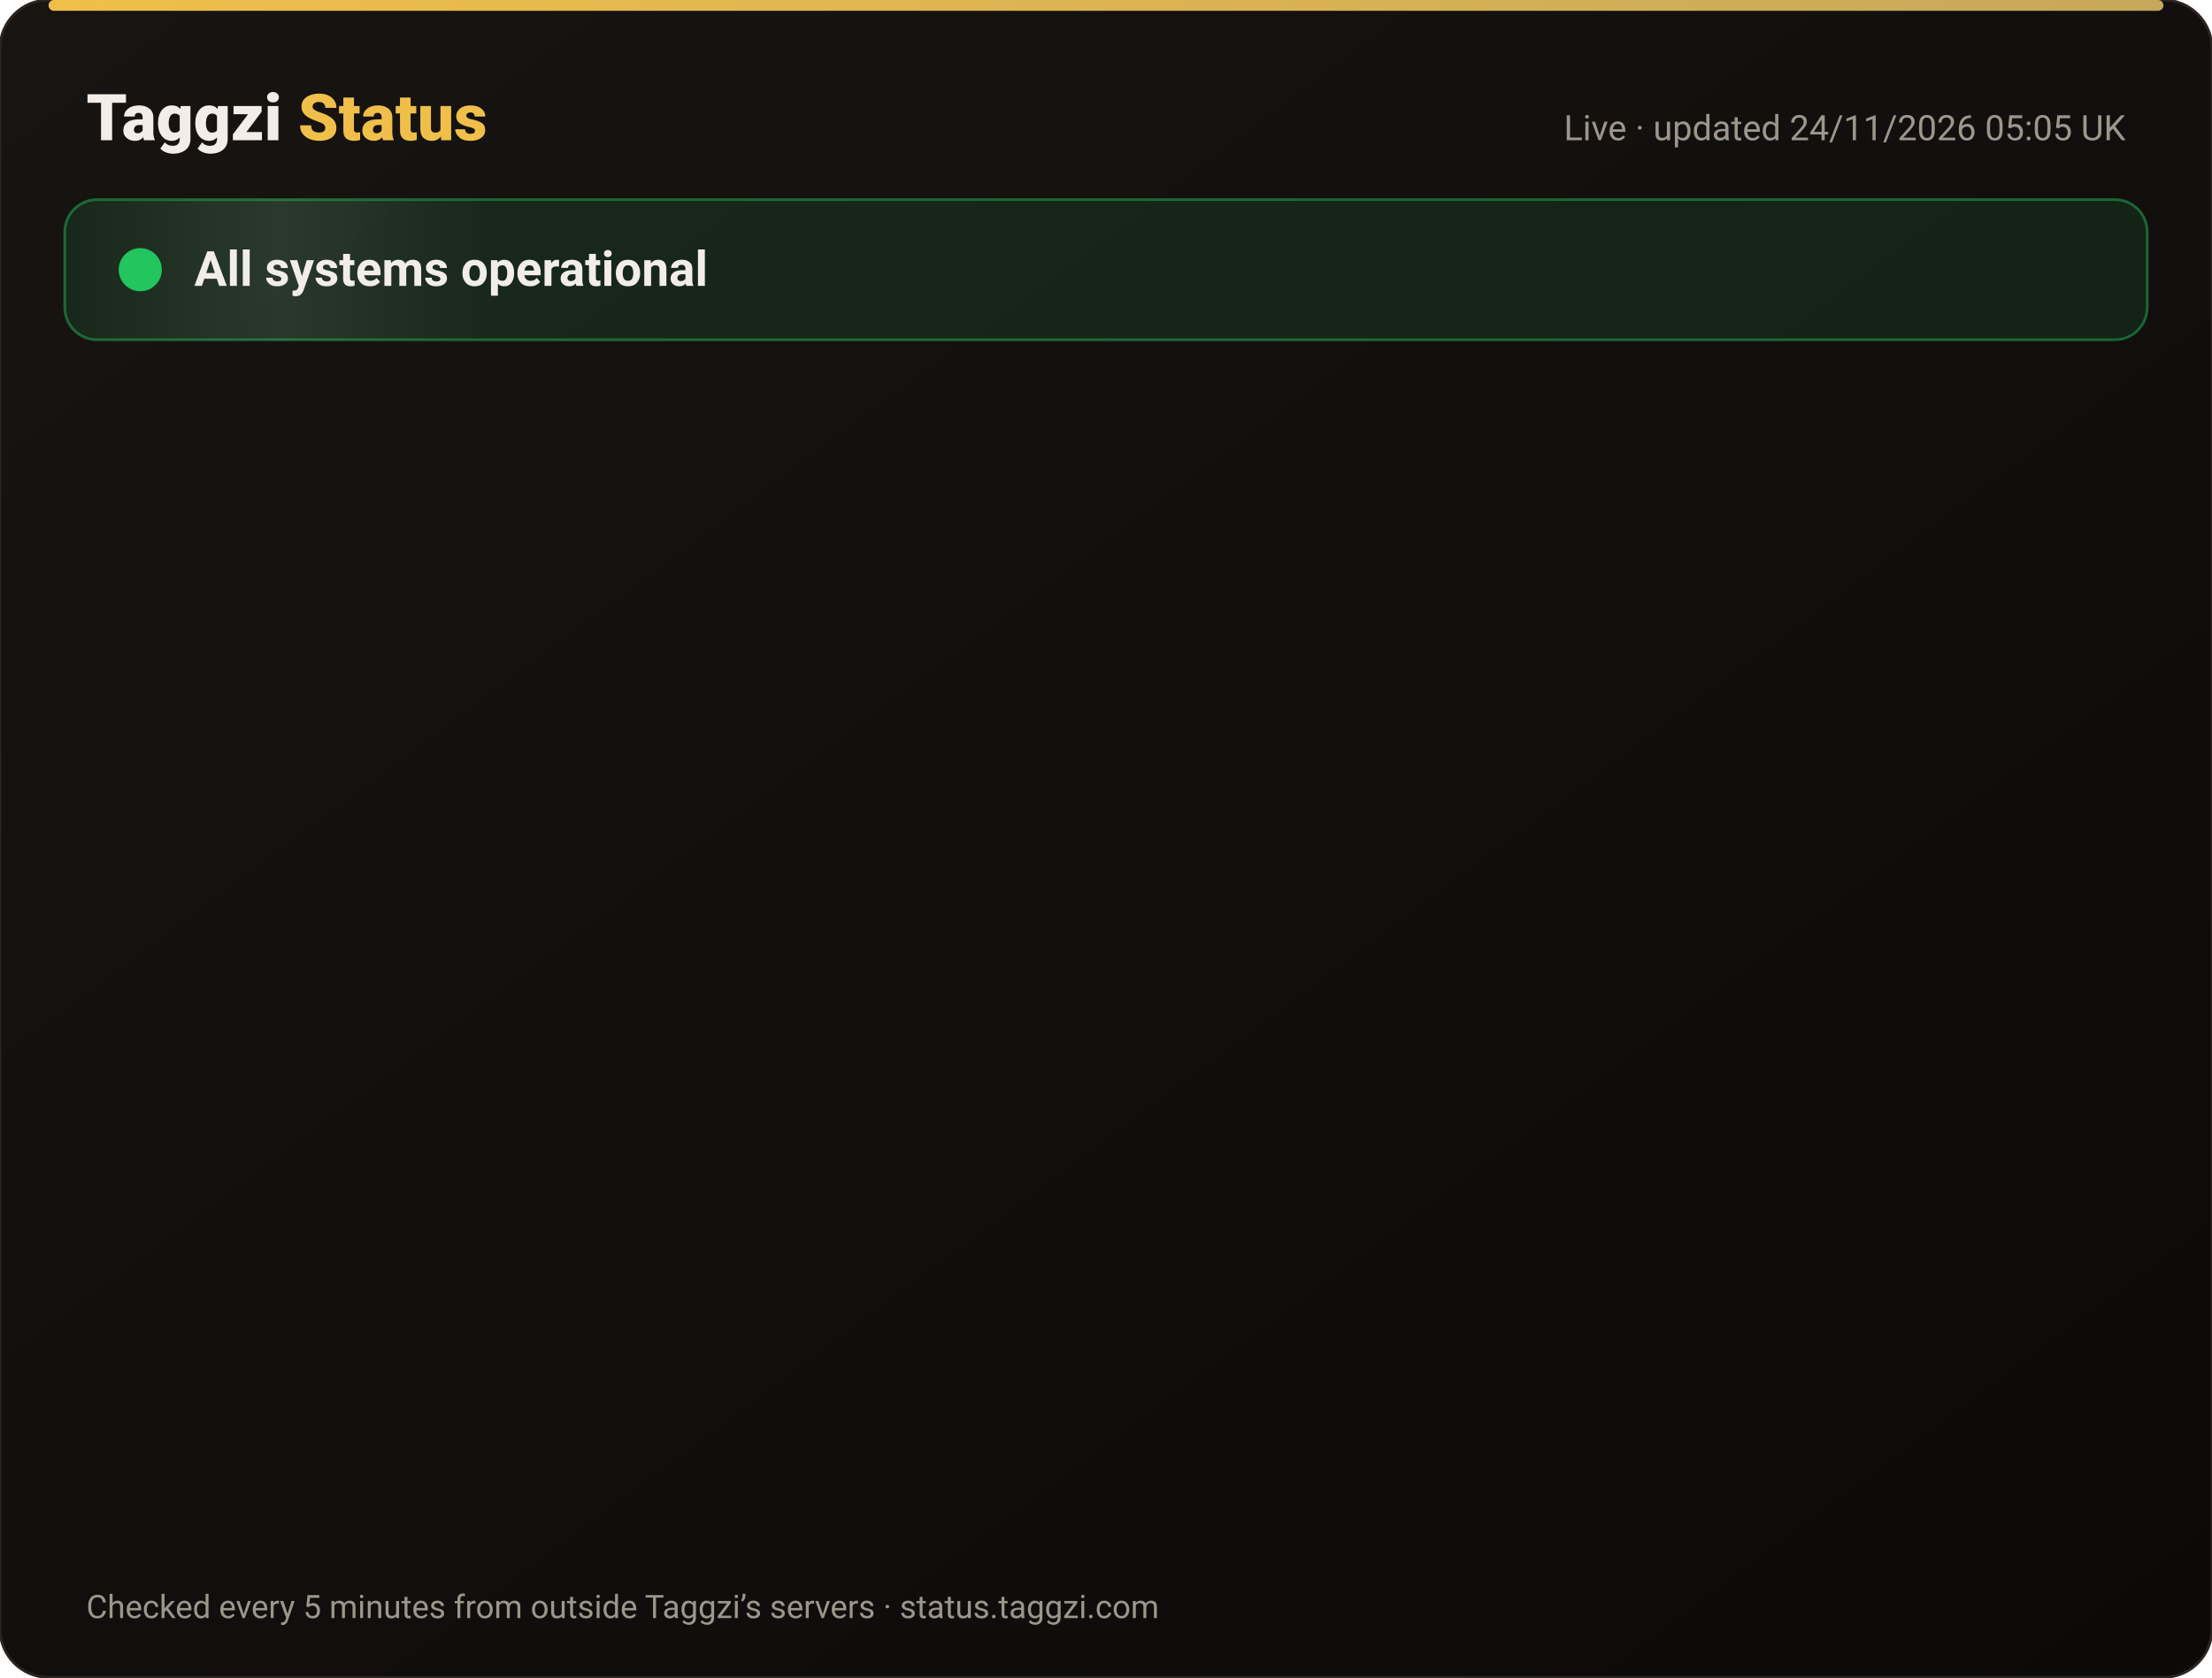
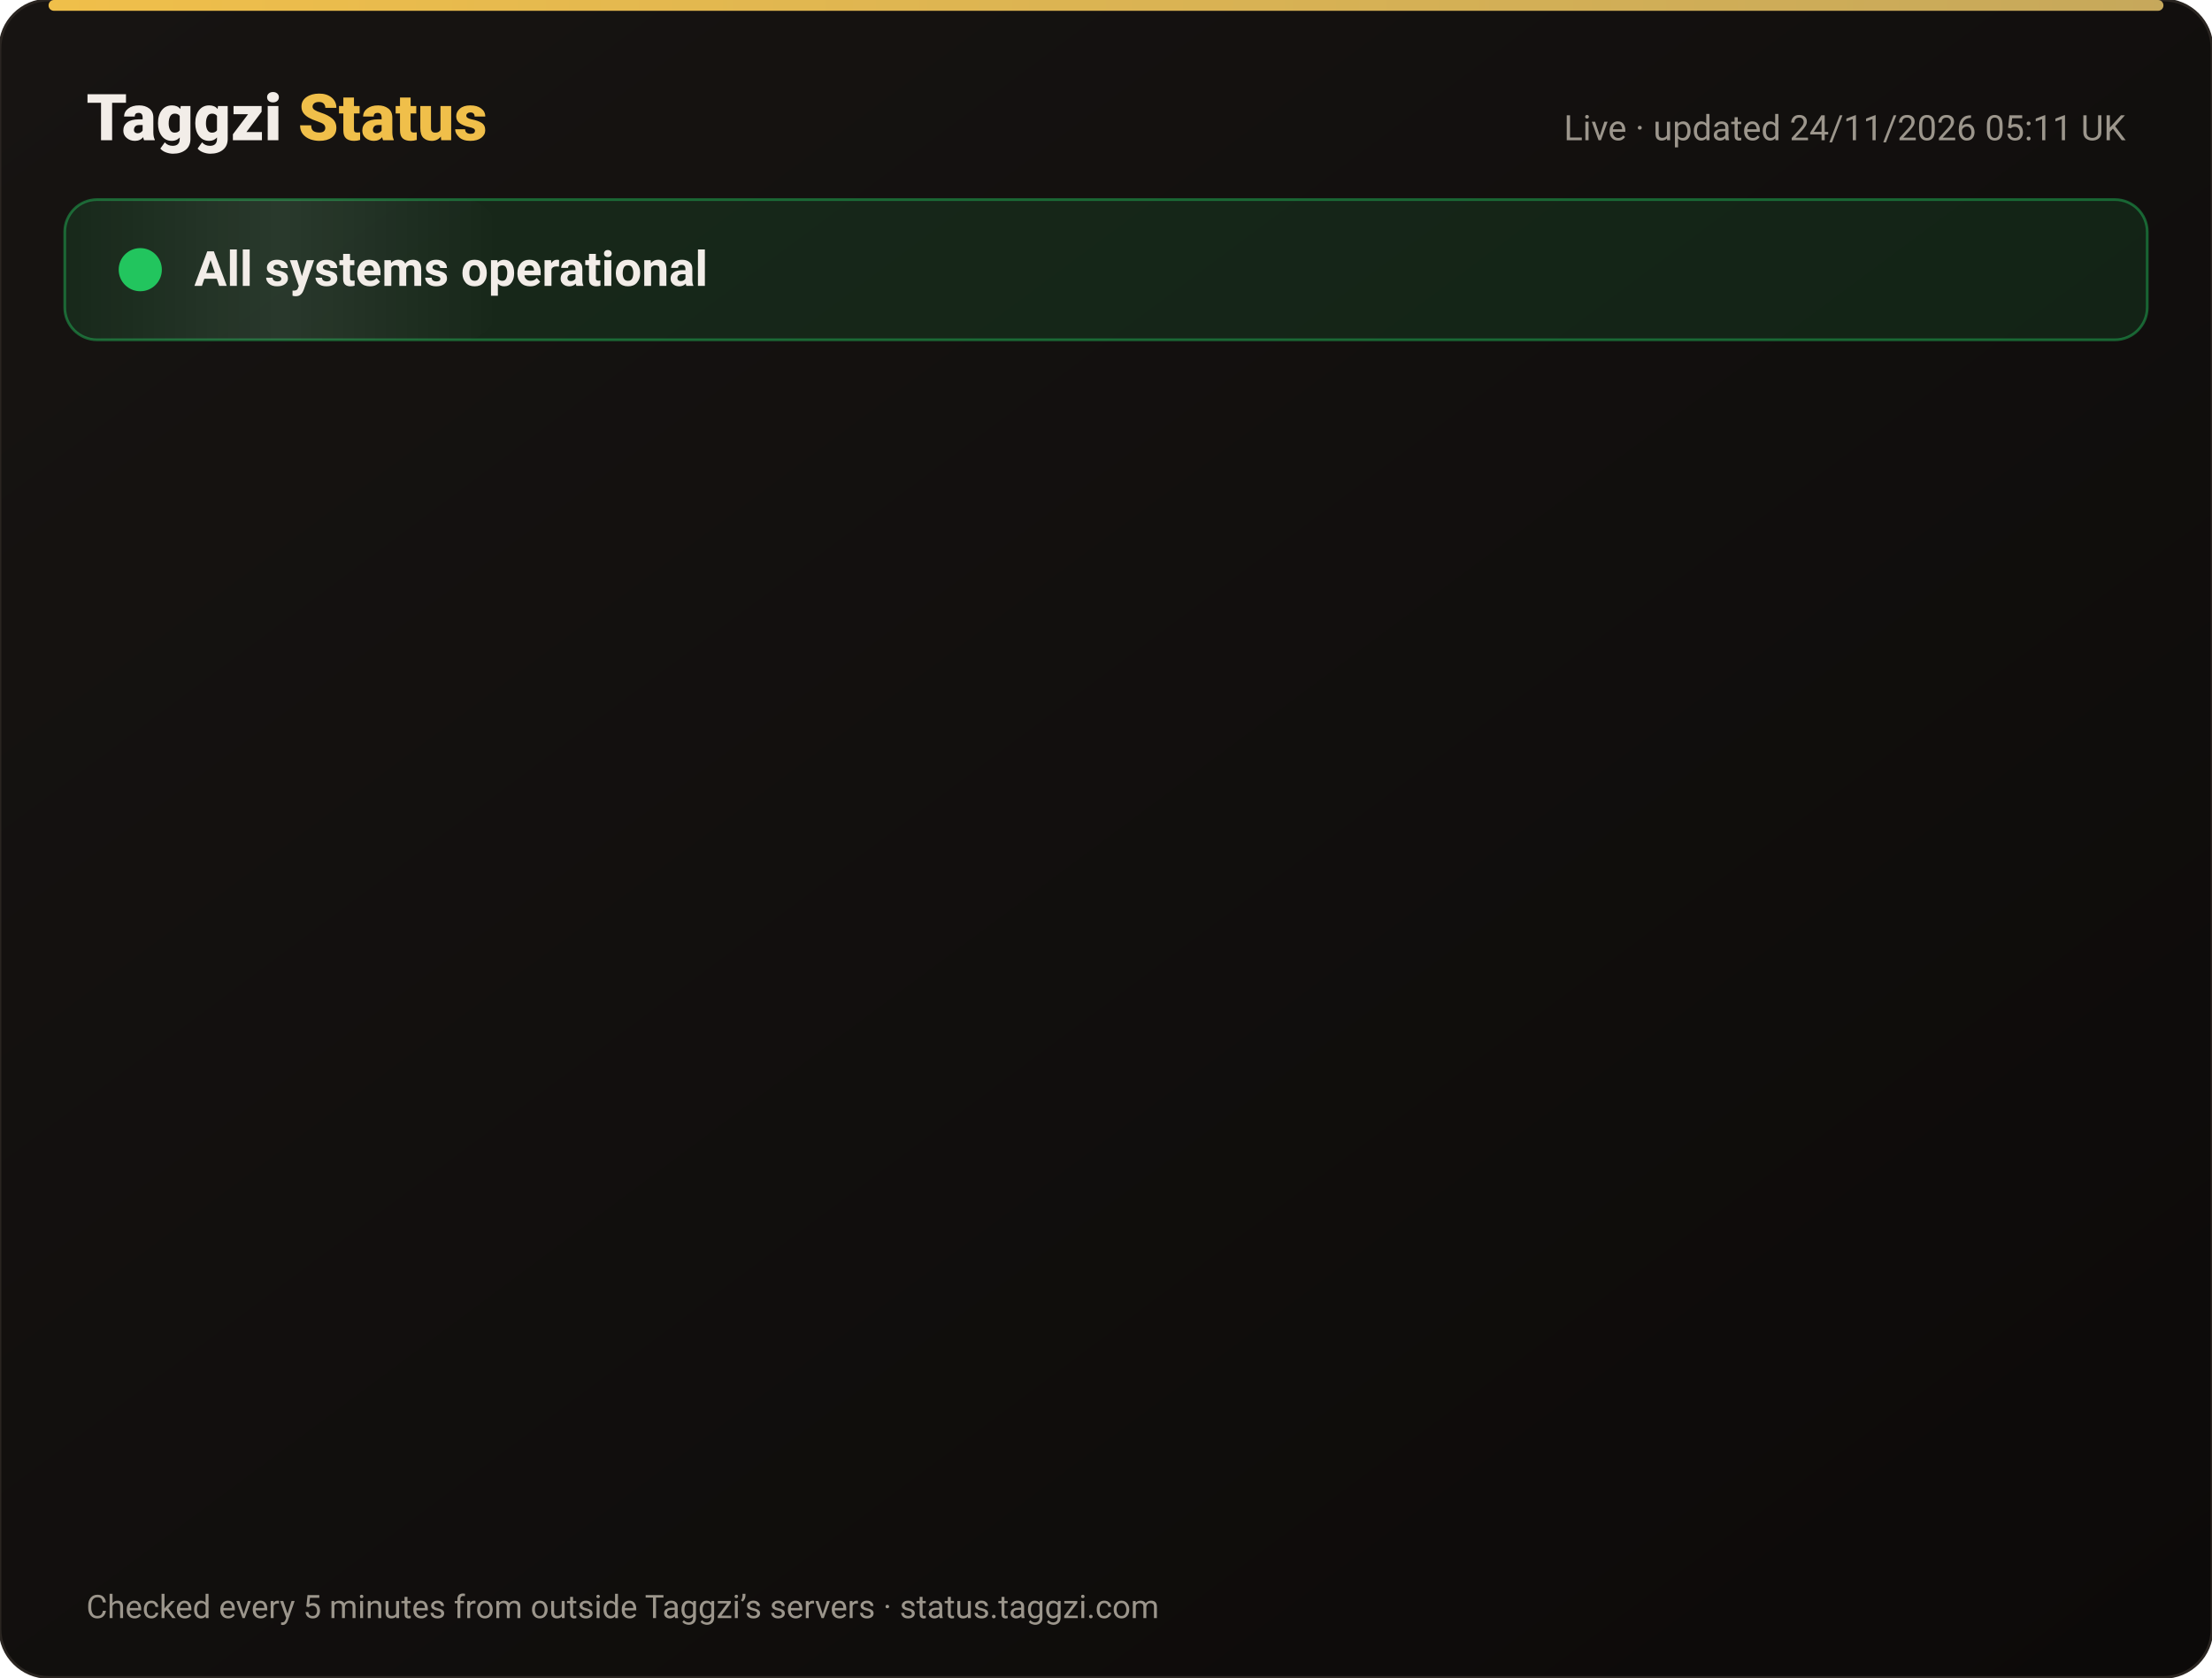
<svg xmlns="http://www.w3.org/2000/svg" width="820" height="622" viewBox="0 0 820 622" font-family="-apple-system,Segoe UI,Roboto,Helvetica,Arial,sans-serif">
  <defs>
    <linearGradient id="bg" x1="0" y1="0" x2="1" y2="1">
      <stop offset="0" stop-color="#171412" />
      <stop offset="1" stop-color="#0C0A09" />
    </linearGradient>
    <linearGradient id="gold" x1="0" x2="1">
      <stop offset="0" stop-color="#F0BF4A" />
      <stop offset="1" stop-color="#c6a85b" />
    </linearGradient>
    <linearGradient id="shine" x1="0" x2="1">
      <stop offset="0" stop-color="#fff" stop-opacity="0" />
      <stop offset=".5" stop-color="#fff" stop-opacity=".08" />
      <stop offset="1" stop-color="#fff" stop-opacity="0" />
    </linearGradient>
  </defs>
  <rect width="820" height="622" rx="18" fill="url(#bg)" stroke="#2a2521" />
  <rect x="18" y="0" width="784" height="4" rx="2" fill="url(#gold)" />
  <text x="32" y="52" font-size="24" font-weight="800" fill="#F2EDE8">Taggzi <tspan fill="#F0BF4A">Status</tspan>
  </text>
-   <text x="788" y="52" font-size="13" fill="#9C968C" text-anchor="end">Live · updated 24/11/2026 05:05 UK</text>
+   <text x="788" y="52" font-size="13" fill="#9C968C" text-anchor="end">Live · updated 24/11/2026 05:11 UK</text>
  <rect x="24" y="74" width="772" height="52" rx="12" fill="#22c55e" fill-opacity=".12" stroke="#22c55e" stroke-opacity=".45" />
  <rect x="24" y="74" width="160" height="52" rx="12" fill="url(#shine)">
    <animate attributeName="x" from="-160" to="820" dur="4s" repeatCount="indefinite" />
  </rect>
  <circle cx="52" cy="100" r="7" fill="#22c55e" />
  <circle cx="52" cy="100" r="7" fill="none" stroke="#22c55e" stroke-width="2">
    <animate attributeName="r" values="7;15;7" dur="2s" repeatCount="indefinite" />
    <animate attributeName="opacity" values=".9;0;.9" dur="2s" repeatCount="indefinite" />
  </circle>
  <text x="72" y="106" font-size="18" font-weight="700" fill="#F2EDE8">All systems operational</text>
  <g opacity="0">
    <animate attributeName="opacity" from="0" to="1" begin="0.00s" dur=".6s" fill="freeze" />
    <line x1="32" y1="188" x2="788" y2="188" stroke="#2a2521" />
    <circle cx="44" cy="166" r="6" fill="#22c55e">
      <animate attributeName="opacity" values="1;.45;1" dur="2.4s" begin="0.00s" repeatCount="indefinite" />
    </circle>
    <text x="62" y="171" font-size="15" font-weight="650" fill="#F2EDE8">Website</text>
    <text x="630" y="171" font-size="13" fill="#9C968C" text-anchor="end">99.98% uptime</text>
    <rect x="648" y="154" width="140" height="24" rx="12" fill="#22c55e" fill-opacity=".14" stroke="#22c55e" stroke-opacity=".5" />
    <text x="718" y="171" font-size="12" font-weight="700" fill="#22c55e" text-anchor="middle">Operational</text>
  </g>
  <g opacity="0">
    <animate attributeName="opacity" from="0" to="1" begin="0.15s" dur=".6s" fill="freeze" />
    <line x1="32" y1="234" x2="788" y2="234" stroke="#2a2521" />
    <circle cx="44" cy="212" r="6" fill="#22c55e">
      <animate attributeName="opacity" values="1;.45;1" dur="2.4s" begin="0.15s" repeatCount="indefinite" />
    </circle>
    <text x="62" y="217" font-size="15" font-weight="650" fill="#F2EDE8">Tag scans</text>
    <text x="630" y="217" font-size="13" fill="#9C968C" text-anchor="end">99.98% uptime</text>
    <rect x="648" y="200" width="140" height="24" rx="12" fill="#22c55e" fill-opacity=".14" stroke="#22c55e" stroke-opacity=".5" />
    <text x="718" y="217" font-size="12" font-weight="700" fill="#22c55e" text-anchor="middle">Operational</text>
  </g>
  <g opacity="0">
    <animate attributeName="opacity" from="0" to="1" begin="0.30s" dur=".6s" fill="freeze" />
    <line x1="32" y1="280" x2="788" y2="280" stroke="#2a2521" />
    <circle cx="44" cy="258" r="6" fill="#22c55e">
      <animate attributeName="opacity" values="1;.45;1" dur="2.4s" begin="0.30s" repeatCount="indefinite" />
    </circle>
    <text x="62" y="263" font-size="15" font-weight="650" fill="#F2EDE8">Manual tag lookup</text>
    <text x="630" y="263" font-size="13" fill="#9C968C" text-anchor="end">99.98% uptime</text>
    <rect x="648" y="246" width="140" height="24" rx="12" fill="#22c55e" fill-opacity=".14" stroke="#22c55e" stroke-opacity=".5" />
    <text x="718" y="263" font-size="12" font-weight="700" fill="#22c55e" text-anchor="middle">Operational</text>
  </g>
  <g opacity="0">
    <animate attributeName="opacity" from="0" to="1" begin="0.45s" dur=".6s" fill="freeze" />
    <line x1="32" y1="326" x2="788" y2="326" stroke="#2a2521" />
    <circle cx="44" cy="304" r="6" fill="#22c55e">
      <animate attributeName="opacity" values="1;.45;1" dur="2.4s" begin="0.45s" repeatCount="indefinite" />
    </circle>
    <text x="62" y="309" font-size="15" font-weight="650" fill="#F2EDE8">App &amp; login</text>
    <text x="630" y="309" font-size="13" fill="#9C968C" text-anchor="end">99.98% uptime</text>
    <rect x="648" y="292" width="140" height="24" rx="12" fill="#22c55e" fill-opacity=".14" stroke="#22c55e" stroke-opacity=".5" />
    <text x="718" y="309" font-size="12" font-weight="700" fill="#22c55e" text-anchor="middle">Operational</text>
  </g>
  <g opacity="0">
    <animate attributeName="opacity" from="0" to="1" begin="0.60s" dur=".6s" fill="freeze" />
    <line x1="32" y1="372" x2="788" y2="372" stroke="#2a2521" />
    <circle cx="44" cy="350" r="6" fill="#22c55e">
      <animate attributeName="opacity" values="1;.45;1" dur="2.4s" begin="0.60s" repeatCount="indefinite" />
    </circle>
    <text x="62" y="355" font-size="15" font-weight="650" fill="#F2EDE8">Community alerts</text>
    <text x="630" y="355" font-size="13" fill="#9C968C" text-anchor="end">99.98% uptime</text>
    <rect x="648" y="338" width="140" height="24" rx="12" fill="#22c55e" fill-opacity=".14" stroke="#22c55e" stroke-opacity=".5" />
    <text x="718" y="355" font-size="12" font-weight="700" fill="#22c55e" text-anchor="middle">Operational</text>
  </g>
  <g opacity="0">
    <animate attributeName="opacity" from="0" to="1" begin="0.75s" dur=".6s" fill="freeze" />
    <line x1="32" y1="418" x2="788" y2="418" stroke="#2a2521" />
    <circle cx="44" cy="396" r="6" fill="#22c55e">
      <animate attributeName="opacity" values="1;.45;1" dur="2.4s" begin="0.75s" repeatCount="indefinite" />
    </circle>
    <text x="62" y="401" font-size="15" font-weight="650" fill="#F2EDE8">Private calling</text>
    <text x="630" y="401" font-size="13" fill="#9C968C" text-anchor="end">99.98% uptime</text>
    <rect x="648" y="384" width="140" height="24" rx="12" fill="#22c55e" fill-opacity=".14" stroke="#22c55e" stroke-opacity=".5" />
    <text x="718" y="401" font-size="12" font-weight="700" fill="#22c55e" text-anchor="middle">Operational</text>
  </g>
  <g opacity="0">
    <animate attributeName="opacity" from="0" to="1" begin="0.90s" dur=".6s" fill="freeze" />
    <line x1="32" y1="464" x2="788" y2="464" stroke="#2a2521" />
    <circle cx="44" cy="442" r="6" fill="#22c55e">
      <animate attributeName="opacity" values="1;.45;1" dur="2.4s" begin="0.90s" repeatCount="indefinite" />
    </circle>
    <text x="62" y="447" font-size="15" font-weight="650" fill="#F2EDE8">Payments</text>
    <text x="630" y="447" font-size="13" fill="#9C968C" text-anchor="end">99.97% uptime</text>
    <rect x="648" y="430" width="140" height="24" rx="12" fill="#22c55e" fill-opacity=".14" stroke="#22c55e" stroke-opacity=".5" />
    <text x="718" y="447" font-size="12" font-weight="700" fill="#22c55e" text-anchor="middle">Operational</text>
  </g>
  <g opacity="0">
    <animate attributeName="opacity" from="0" to="1" begin="1.05s" dur=".6s" fill="freeze" />
    <line x1="32" y1="510" x2="788" y2="510" stroke="#2a2521" />
    <circle cx="44" cy="488" r="6" fill="#22c55e">
      <animate attributeName="opacity" values="1;.45;1" dur="2.4s" begin="1.05s" repeatCount="indefinite" />
    </circle>
    <text x="62" y="493" font-size="15" font-weight="650" fill="#F2EDE8">Email &amp; support</text>
    <text x="630" y="493" font-size="13" fill="#9C968C" text-anchor="end">99.98% uptime</text>
    <rect x="648" y="476" width="140" height="24" rx="12" fill="#22c55e" fill-opacity=".14" stroke="#22c55e" stroke-opacity=".5" />
    <text x="718" y="493" font-size="12" font-weight="700" fill="#22c55e" text-anchor="middle">Operational</text>
  </g>
  <g opacity="0">
    <animate attributeName="opacity" from="0" to="1" begin="1.20s" dur=".6s" fill="freeze" />
    <line x1="32" y1="556" x2="788" y2="556" stroke="#2a2521" />
    <circle cx="44" cy="534" r="6" fill="#22c55e">
      <animate attributeName="opacity" values="1;.45;1" dur="2.4s" begin="1.20s" repeatCount="indefinite" />
    </circle>
    <text x="62" y="539" font-size="15" font-weight="650" fill="#F2EDE8">Secure connection (SSL)</text>
    <text x="630" y="539" font-size="13" fill="#9C968C" text-anchor="end">100.00% uptime</text>
    <rect x="648" y="522" width="140" height="24" rx="12" fill="#22c55e" fill-opacity=".14" stroke="#22c55e" stroke-opacity=".5" />
    <text x="718" y="539" font-size="12" font-weight="700" fill="#22c55e" text-anchor="middle">Operational</text>
  </g>
  <text x="32" y="600" font-size="12" fill="#9C968C">Checked every 5 minutes from outside Taggzi’s servers · status.taggzi.com</text>
</svg>
